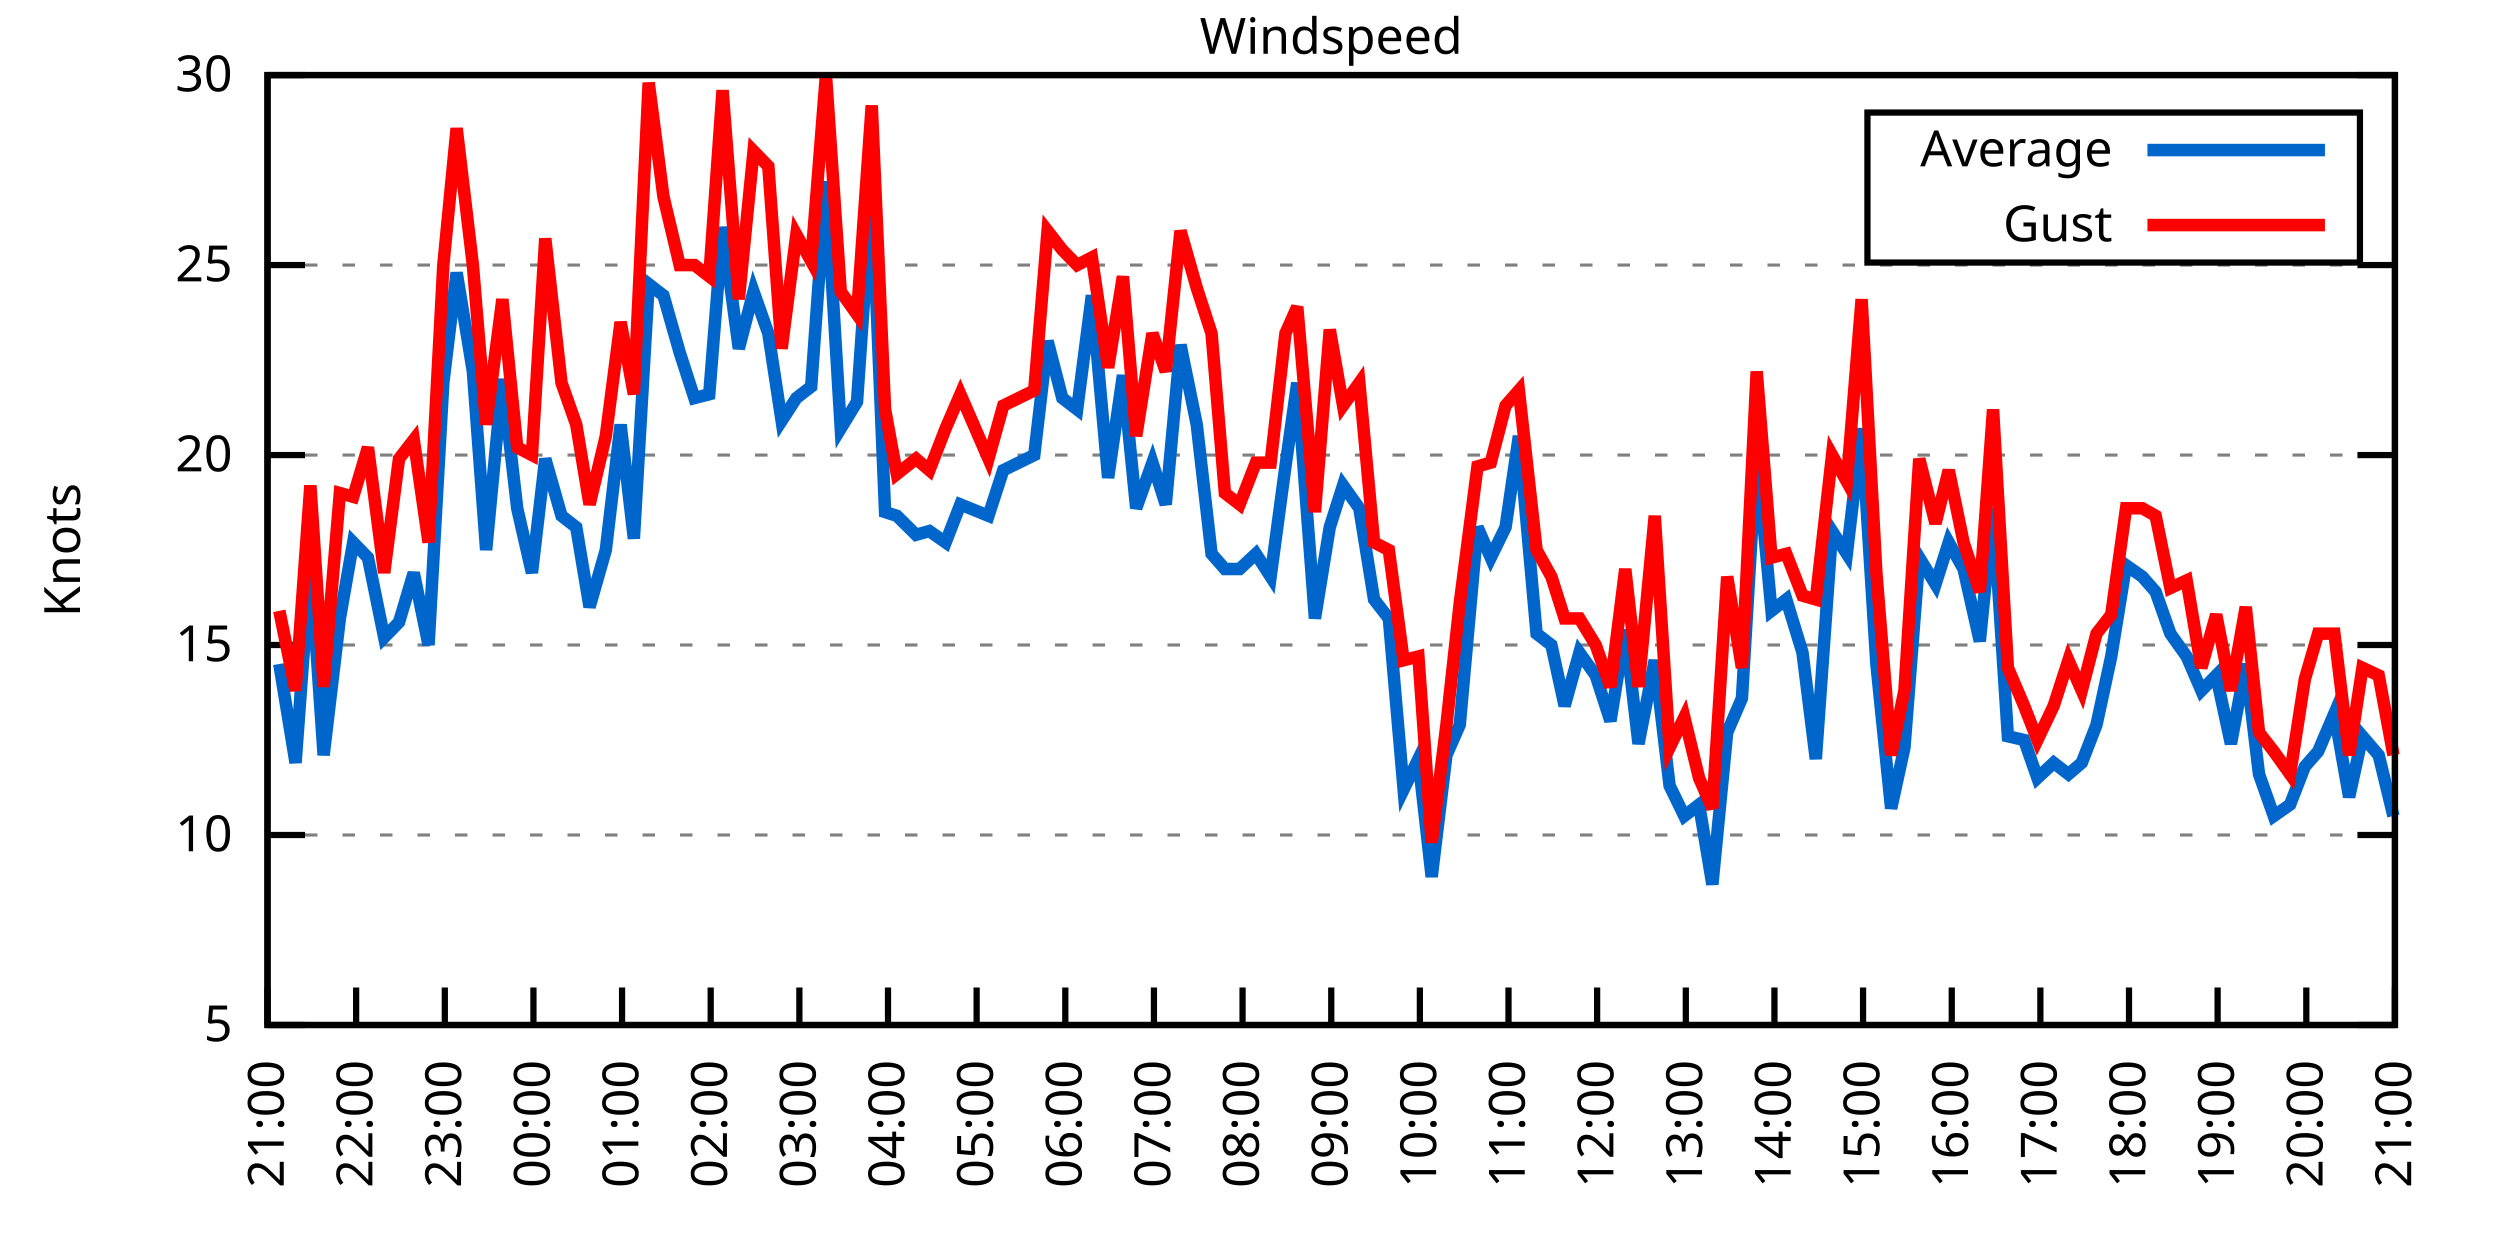
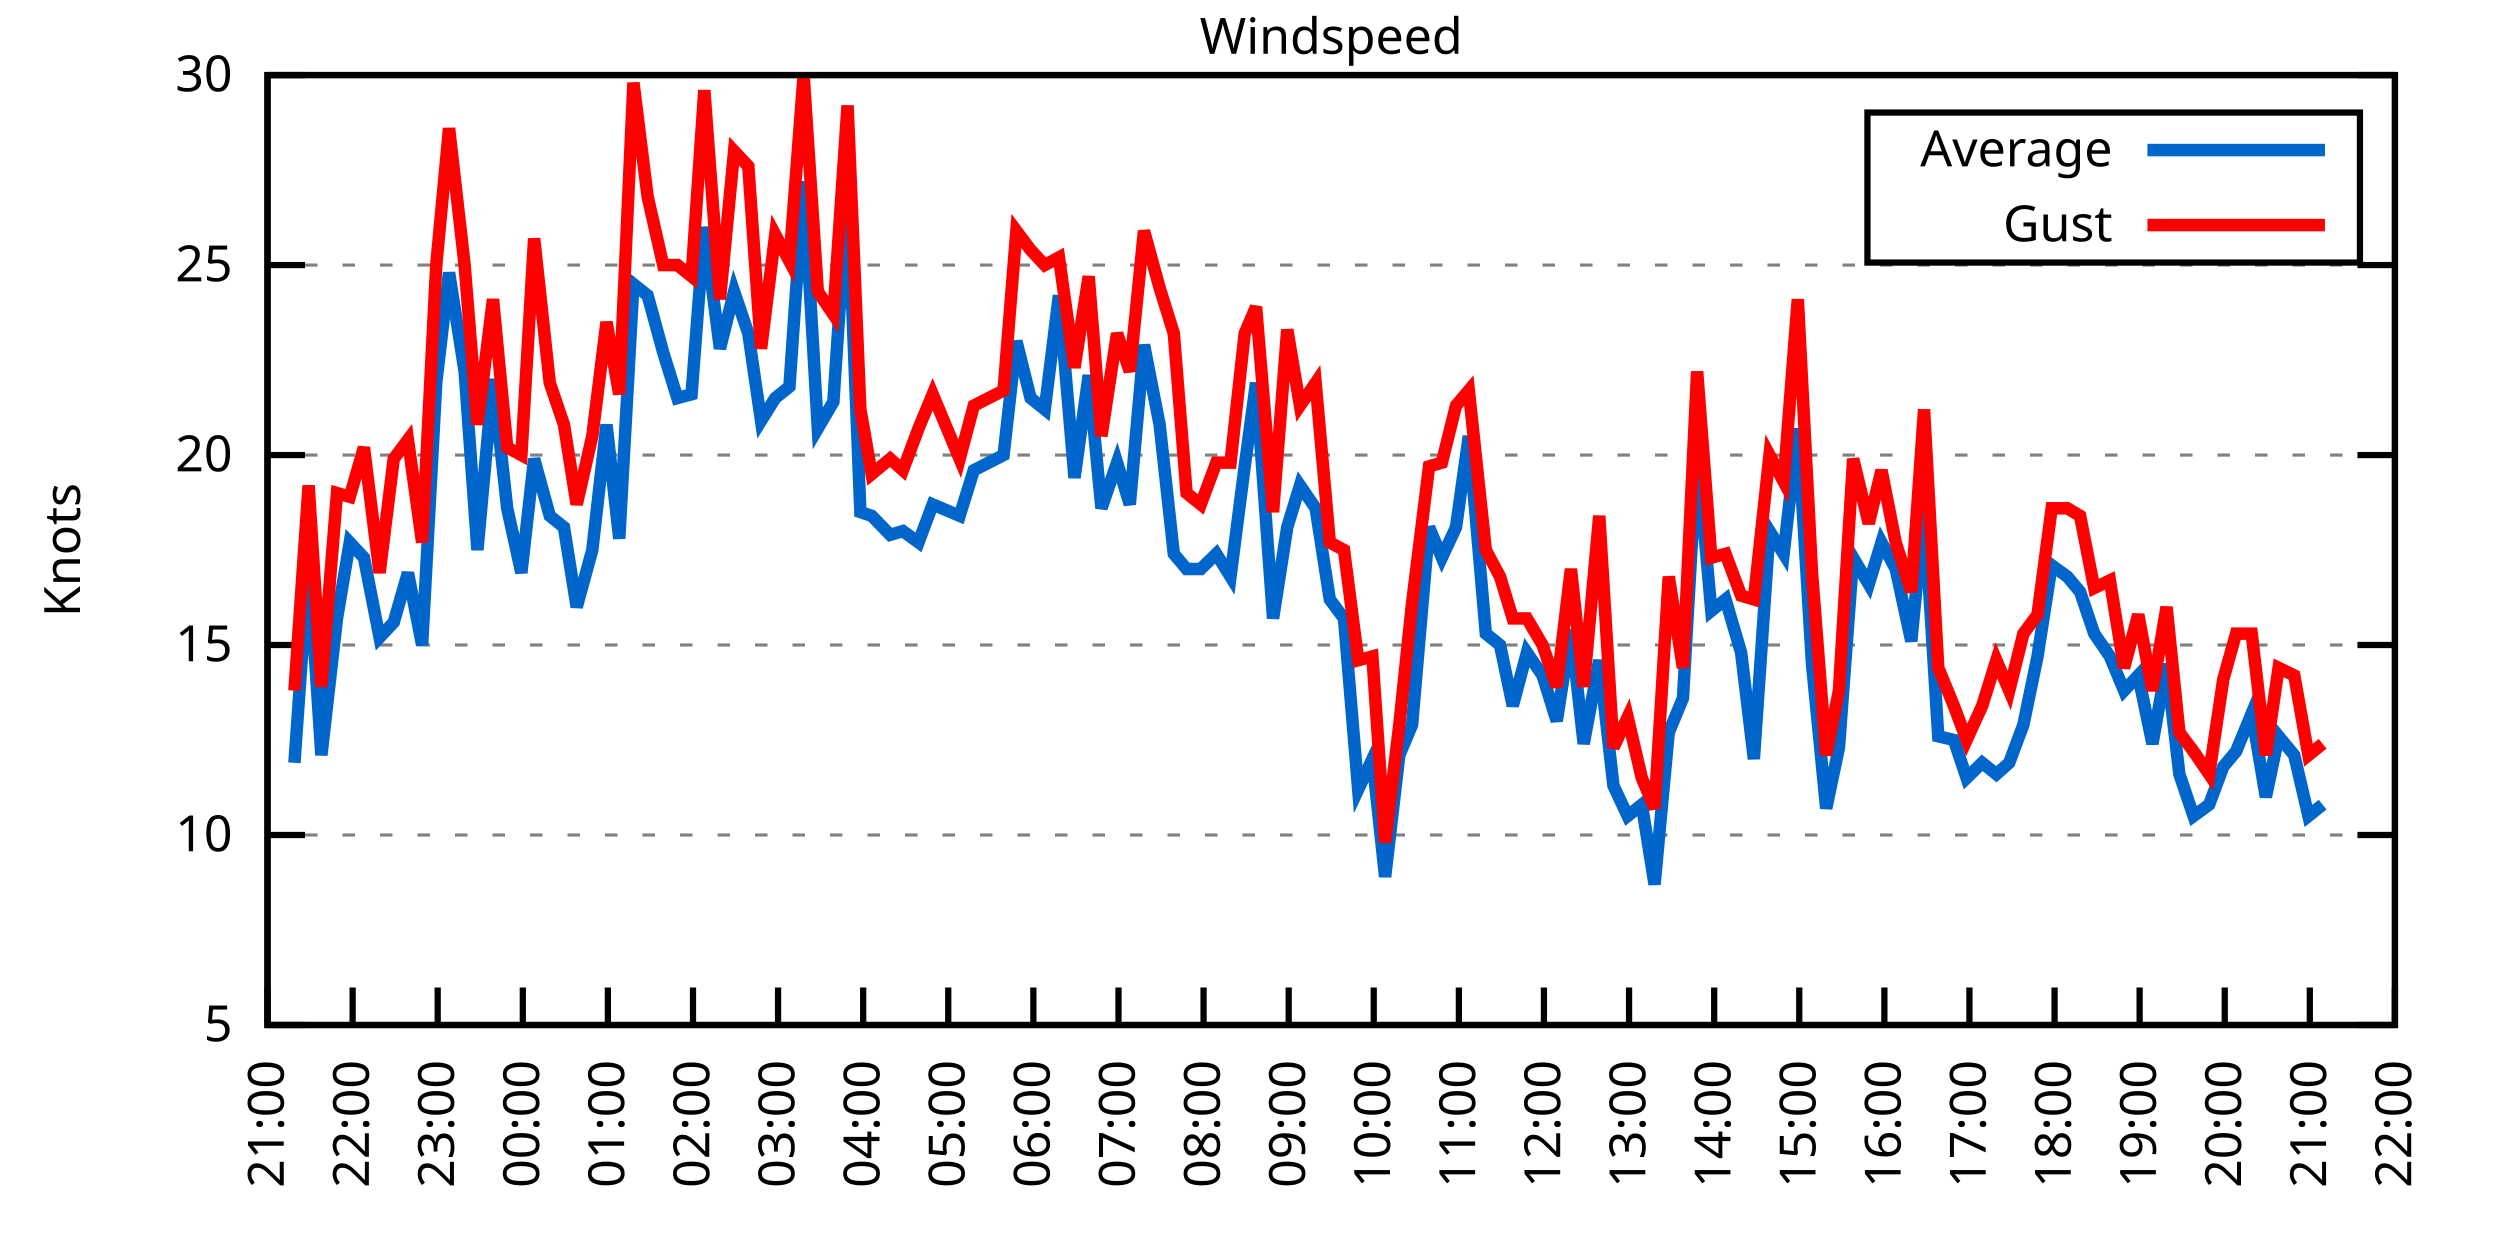
<svg xmlns="http://www.w3.org/2000/svg" xmlns:xlink="http://www.w3.org/1999/xlink" width="400" height="200" viewBox="0 0 400 200">
  <g id="gnuplot_canvas">
    <rect x="0" y="0" width="400" height="200" fill="none" />
    <defs>
      <circle id="gpDot" r="0.5" stroke-width="0.5" stroke="currentColor" />
      <path id="gpPt0" stroke-width="0.333" stroke="currentColor" d="M-1,0 h2 M0,-1 v2" />
      <path id="gpPt1" stroke-width="0.333" stroke="currentColor" d="M-1,-1 L1,1 M1,-1 L-1,1" />
      <path id="gpPt2" stroke-width="0.333" stroke="currentColor" d="M-1,0 L1,0 M0,-1 L0,1 M-1,-1 L1,1 M-1,1 L1,-1" />
      <rect id="gpPt3" stroke-width="0.333" stroke="currentColor" x="-1" y="-1" width="2" height="2" />
      <rect id="gpPt4" stroke-width="0.333" stroke="currentColor" fill="currentColor" x="-1" y="-1" width="2" height="2" />
      <circle id="gpPt5" stroke-width="0.333" stroke="currentColor" cx="0" cy="0" r="1" />
      <use xlink:href="#gpPt5" id="gpPt6" fill="currentColor" stroke="none" />
      <path id="gpPt7" stroke-width="0.333" stroke="currentColor" d="M0,-1.33 L-1.33,0.67 L1.33,0.67 z" />
      <use xlink:href="#gpPt7" id="gpPt8" fill="currentColor" stroke="none" />
      <use xlink:href="#gpPt7" id="gpPt9" stroke="currentColor" transform="rotate(180)" />
      <use xlink:href="#gpPt9" id="gpPt10" fill="currentColor" stroke="none" />
      <use xlink:href="#gpPt3" id="gpPt11" stroke="currentColor" transform="rotate(45)" />
      <use xlink:href="#gpPt11" id="gpPt12" fill="currentColor" stroke="none" />
      <path id="gpPt13" stroke-width="0.333" stroke="currentColor" d="M0,1.330 L1.265,0.411 L0.782,-1.067 L-0.782,-1.076 L-1.265,0.411 z" />
      <use xlink:href="#gpPt13" id="gpPt14" fill="currentColor" stroke="none" />
      <filter id="textbox" filterUnits="objectBoundingBox" x="0" y="0" height="1" width="1">
        <feFlood flood-color="white" flood-opacity="1" result="bgnd" />
        <feComposite in="SourceGraphic" in2="bgnd" operator="atop" />
      </filter>
      <filter id="greybox" filterUnits="objectBoundingBox" x="0" y="0" height="1" width="1">
        <feFlood flood-color="lightgrey" flood-opacity="1" result="grey" />
        <feComposite in="SourceGraphic" in2="grey" operator="atop" />
      </filter>
    </defs>
    <g fill="none" color="white" stroke="currentColor" stroke-width="1.00" stroke-linecap="butt" stroke-linejoin="miter">
</g>
    <g fill="none" color="black" stroke="currentColor" stroke-width="1.00" stroke-linecap="butt" stroke-linejoin="miter">
      <g stroke="none" shape-rendering="crispEdges">
        <polygon fill="rgb(255, 255, 255)" points="42.80,164.00 383.18,164.00 383.18,12.02 42.80,12.02 " />
      </g>
    </g>
    <g fill="none" color="black" stroke="currentColor" stroke-width="1.00" stroke-linecap="butt" stroke-linejoin="miter">
</g>
    <g fill="none" color="black" stroke="black" stroke-width="0.50" stroke-linecap="butt" stroke-linejoin="miter">
</g>
    <g fill="none" color="gray" stroke="currentColor" stroke-width="0.50" stroke-linecap="butt" stroke-linejoin="miter">
      <path stroke="gray" stroke-dasharray="2,4" class="gridline" d="M42.80,164.00 L383.19,164.00  " />
    </g>
    <g fill="none" color="gray" stroke="gray" stroke-width="1.00" stroke-linecap="butt" stroke-linejoin="miter">
</g>
    <g fill="none" color="black" stroke="currentColor" stroke-width="1.00" stroke-linecap="butt" stroke-linejoin="miter">
      <path stroke="black" d="M42.80,164.00 L48.80,164.00 M383.19,164.00 L377.19,164.00  " />
      <g transform="translate(37.20,166.60)" stroke="none" fill="black" font-family="Sans" font-size="8.00" text-anchor="end">
        <text>
          <tspan font-family="Sans"> 5</tspan>
        </text>
      </g>
    </g>
    <g fill="none" color="black" stroke="currentColor" stroke-width="1.00" stroke-linecap="butt" stroke-linejoin="miter">
</g>
    <g fill="none" color="black" stroke="black" stroke-width="0.50" stroke-linecap="butt" stroke-linejoin="miter">
</g>
    <g fill="none" color="gray" stroke="currentColor" stroke-width="0.50" stroke-linecap="butt" stroke-linejoin="miter">
      <path stroke="gray" stroke-dasharray="2,4" class="gridline" d="M42.80,133.60 L383.19,133.60  " />
    </g>
    <g fill="none" color="gray" stroke="gray" stroke-width="1.00" stroke-linecap="butt" stroke-linejoin="miter">
</g>
    <g fill="none" color="black" stroke="currentColor" stroke-width="1.00" stroke-linecap="butt" stroke-linejoin="miter">
      <path stroke="black" d="M42.80,133.60 L48.80,133.60 M383.19,133.60 L377.19,133.60  " />
      <g transform="translate(37.20,136.20)" stroke="none" fill="black" font-family="Sans" font-size="8.00" text-anchor="end">
        <text>
          <tspan font-family="Sans"> 10</tspan>
        </text>
      </g>
    </g>
    <g fill="none" color="black" stroke="currentColor" stroke-width="1.00" stroke-linecap="butt" stroke-linejoin="miter">
</g>
    <g fill="none" color="black" stroke="black" stroke-width="0.50" stroke-linecap="butt" stroke-linejoin="miter">
</g>
    <g fill="none" color="gray" stroke="currentColor" stroke-width="0.50" stroke-linecap="butt" stroke-linejoin="miter">
      <path stroke="gray" stroke-dasharray="2,4" class="gridline" d="M42.80,103.20 L383.19,103.20  " />
    </g>
    <g fill="none" color="gray" stroke="gray" stroke-width="1.00" stroke-linecap="butt" stroke-linejoin="miter">
</g>
    <g fill="none" color="black" stroke="currentColor" stroke-width="1.00" stroke-linecap="butt" stroke-linejoin="miter">
      <path stroke="black" d="M42.80,103.20 L48.80,103.20 M383.19,103.20 L377.19,103.20  " />
      <g transform="translate(37.20,105.80)" stroke="none" fill="black" font-family="Sans" font-size="8.00" text-anchor="end">
        <text>
          <tspan font-family="Sans"> 15</tspan>
        </text>
      </g>
    </g>
    <g fill="none" color="black" stroke="currentColor" stroke-width="1.00" stroke-linecap="butt" stroke-linejoin="miter">
</g>
    <g fill="none" color="black" stroke="black" stroke-width="0.50" stroke-linecap="butt" stroke-linejoin="miter">
</g>
    <g fill="none" color="gray" stroke="currentColor" stroke-width="0.50" stroke-linecap="butt" stroke-linejoin="miter">
      <path stroke="gray" stroke-dasharray="2,4" class="gridline" d="M42.80,72.81 L383.19,72.81  " />
    </g>
    <g fill="none" color="gray" stroke="gray" stroke-width="1.00" stroke-linecap="butt" stroke-linejoin="miter">
</g>
    <g fill="none" color="black" stroke="currentColor" stroke-width="1.00" stroke-linecap="butt" stroke-linejoin="miter">
      <path stroke="black" d="M42.80,72.81 L48.80,72.81 M383.19,72.81 L377.19,72.81  " />
      <g transform="translate(37.20,75.41)" stroke="none" fill="black" font-family="Sans" font-size="8.00" text-anchor="end">
        <text>
          <tspan font-family="Sans"> 20</tspan>
        </text>
      </g>
    </g>
    <g fill="none" color="black" stroke="currentColor" stroke-width="1.00" stroke-linecap="butt" stroke-linejoin="miter">
</g>
    <g fill="none" color="black" stroke="black" stroke-width="0.50" stroke-linecap="butt" stroke-linejoin="miter">
</g>
    <g fill="none" color="gray" stroke="currentColor" stroke-width="0.50" stroke-linecap="butt" stroke-linejoin="miter">
      <path stroke="gray" stroke-dasharray="2,4" class="gridline" d="M42.80,42.41 L383.19,42.41  " />
    </g>
    <g fill="none" color="gray" stroke="gray" stroke-width="1.00" stroke-linecap="butt" stroke-linejoin="miter">
</g>
    <g fill="none" color="black" stroke="currentColor" stroke-width="1.00" stroke-linecap="butt" stroke-linejoin="miter">
      <path stroke="black" d="M42.80,42.41 L48.80,42.41 M383.19,42.41 L377.19,42.41  " />
      <g transform="translate(37.20,45.01)" stroke="none" fill="black" font-family="Sans" font-size="8.00" text-anchor="end">
        <text>
          <tspan font-family="Sans"> 25</tspan>
        </text>
      </g>
    </g>
    <g fill="none" color="black" stroke="currentColor" stroke-width="1.00" stroke-linecap="butt" stroke-linejoin="miter">
</g>
    <g fill="none" color="black" stroke="black" stroke-width="0.50" stroke-linecap="butt" stroke-linejoin="miter">
</g>
    <g fill="none" color="gray" stroke="currentColor" stroke-width="0.50" stroke-linecap="butt" stroke-linejoin="miter">
      <path stroke="gray" stroke-dasharray="2,4" class="gridline" d="M42.80,12.01 L383.19,12.01  " />
    </g>
    <g fill="none" color="gray" stroke="gray" stroke-width="1.00" stroke-linecap="butt" stroke-linejoin="miter">
</g>
    <g fill="none" color="black" stroke="currentColor" stroke-width="1.00" stroke-linecap="butt" stroke-linejoin="miter">
      <path stroke="black" d="M42.80,12.01 L48.80,12.01 M383.19,12.01 L377.19,12.01  " />
      <g transform="translate(37.20,14.61)" stroke="none" fill="black" font-family="Sans" font-size="8.00" text-anchor="end">
        <text>
          <tspan font-family="Sans"> 30</tspan>
        </text>
      </g>
    </g>
    <g fill="none" color="black" stroke="currentColor" stroke-width="1.00" stroke-linecap="butt" stroke-linejoin="miter">
      <path stroke="black" d="M42.80,164.00 L42.80,158.00  " />
      <g transform="translate(45.40,169.60) rotate(270.00)" stroke="none" fill="black" font-family="Sans" font-size="8.00" text-anchor="end">
        <text>
          <tspan font-family="Sans">21:00</tspan>
        </text>
      </g>
    </g>
    <g fill="none" color="black" stroke="currentColor" stroke-width="1.00" stroke-linecap="butt" stroke-linejoin="miter">
-       <path stroke="black" d="M56.98,164.00 L56.98,158.00  " />
-       <g transform="translate(59.58,169.60) rotate(270.00)" stroke="none" fill="black" font-family="Sans" font-size="8.00" text-anchor="end">
+       <path stroke="black" d="M56.42,164.00 L56.42,158.00  " />
+       <g transform="translate(59.02,169.60) rotate(270.00)" stroke="none" fill="black" font-family="Sans" font-size="8.00" text-anchor="end">
        <text>
          <tspan font-family="Sans">22:00</tspan>
        </text>
      </g>
    </g>
    <g fill="none" color="black" stroke="currentColor" stroke-width="1.00" stroke-linecap="butt" stroke-linejoin="miter">
-       <path stroke="black" d="M71.17,164.00 L71.17,158.00  " />
-       <g transform="translate(73.77,169.60) rotate(270.00)" stroke="none" fill="black" font-family="Sans" font-size="8.00" text-anchor="end">
+       <path stroke="black" d="M70.03,164.00 L70.03,158.00  " />
+       <g transform="translate(72.63,169.60) rotate(270.00)" stroke="none" fill="black" font-family="Sans" font-size="8.00" text-anchor="end">
        <text>
          <tspan font-family="Sans">23:00</tspan>
        </text>
      </g>
    </g>
    <g fill="none" color="black" stroke="currentColor" stroke-width="1.00" stroke-linecap="butt" stroke-linejoin="miter">
-       <path stroke="black" d="M85.35,164.00 L85.35,158.00  " />
-       <g transform="translate(87.95,169.60) rotate(270.00)" stroke="none" fill="black" font-family="Sans" font-size="8.00" text-anchor="end">
+       <path stroke="black" d="M83.65,164.00 L83.65,158.00  " />
+       <g transform="translate(86.25,169.60) rotate(270.00)" stroke="none" fill="black" font-family="Sans" font-size="8.00" text-anchor="end">
        <text>
          <tspan font-family="Sans">00:00</tspan>
        </text>
      </g>
    </g>
    <g fill="none" color="black" stroke="currentColor" stroke-width="1.00" stroke-linecap="butt" stroke-linejoin="miter">
-       <path stroke="black" d="M99.53,164.00 L99.53,158.00  " />
-       <g transform="translate(102.13,169.60) rotate(270.00)" stroke="none" fill="black" font-family="Sans" font-size="8.00" text-anchor="end">
+       <path stroke="black" d="M97.26,164.00 L97.26,158.00  " />
+       <g transform="translate(99.86,169.60) rotate(270.00)" stroke="none" fill="black" font-family="Sans" font-size="8.00" text-anchor="end">
        <text>
          <tspan font-family="Sans">01:00</tspan>
        </text>
      </g>
    </g>
    <g fill="none" color="black" stroke="currentColor" stroke-width="1.00" stroke-linecap="butt" stroke-linejoin="miter">
-       <path stroke="black" d="M113.71,164.00 L113.71,158.00  " />
-       <g transform="translate(116.31,169.60) rotate(270.00)" stroke="none" fill="black" font-family="Sans" font-size="8.00" text-anchor="end">
+       <path stroke="black" d="M110.88,164.00 L110.88,158.00  " />
+       <g transform="translate(113.48,169.60) rotate(270.00)" stroke="none" fill="black" font-family="Sans" font-size="8.00" text-anchor="end">
        <text>
          <tspan font-family="Sans">02:00</tspan>
        </text>
      </g>
    </g>
    <g fill="none" color="black" stroke="currentColor" stroke-width="1.00" stroke-linecap="butt" stroke-linejoin="miter">
-       <path stroke="black" d="M127.90,164.00 L127.90,158.00  " />
-       <g transform="translate(130.50,169.60) rotate(270.00)" stroke="none" fill="black" font-family="Sans" font-size="8.00" text-anchor="end">
+       <path stroke="black" d="M124.49,164.00 L124.49,158.00  " />
+       <g transform="translate(127.09,169.60) rotate(270.00)" stroke="none" fill="black" font-family="Sans" font-size="8.00" text-anchor="end">
        <text>
          <tspan font-family="Sans">03:00</tspan>
        </text>
      </g>
    </g>
    <g fill="none" color="black" stroke="currentColor" stroke-width="1.00" stroke-linecap="butt" stroke-linejoin="miter">
-       <path stroke="black" d="M142.08,164.00 L142.08,158.00  " />
-       <g transform="translate(144.68,169.60) rotate(270.00)" stroke="none" fill="black" font-family="Sans" font-size="8.00" text-anchor="end">
+       <path stroke="black" d="M138.11,164.00 L138.11,158.00  " />
+       <g transform="translate(140.71,169.60) rotate(270.00)" stroke="none" fill="black" font-family="Sans" font-size="8.00" text-anchor="end">
        <text>
          <tspan font-family="Sans">04:00</tspan>
        </text>
      </g>
    </g>
    <g fill="none" color="black" stroke="currentColor" stroke-width="1.00" stroke-linecap="butt" stroke-linejoin="miter">
-       <path stroke="black" d="M156.26,164.00 L156.26,158.00  " />
-       <g transform="translate(158.86,169.60) rotate(270.00)" stroke="none" fill="black" font-family="Sans" font-size="8.00" text-anchor="end">
+       <path stroke="black" d="M151.72,164.00 L151.72,158.00  " />
+       <g transform="translate(154.32,169.60) rotate(270.00)" stroke="none" fill="black" font-family="Sans" font-size="8.00" text-anchor="end">
        <text>
          <tspan font-family="Sans">05:00</tspan>
        </text>
      </g>
    </g>
    <g fill="none" color="black" stroke="currentColor" stroke-width="1.00" stroke-linecap="butt" stroke-linejoin="miter">
-       <path stroke="black" d="M170.45,164.00 L170.45,158.00  " />
-       <g transform="translate(173.05,169.60) rotate(270.00)" stroke="none" fill="black" font-family="Sans" font-size="8.00" text-anchor="end">
+       <path stroke="black" d="M165.34,164.00 L165.34,158.00  " />
+       <g transform="translate(167.94,169.60) rotate(270.00)" stroke="none" fill="black" font-family="Sans" font-size="8.00" text-anchor="end">
        <text>
          <tspan font-family="Sans">06:00</tspan>
        </text>
      </g>
    </g>
    <g fill="none" color="black" stroke="currentColor" stroke-width="1.00" stroke-linecap="butt" stroke-linejoin="miter">
-       <path stroke="black" d="M184.63,164.00 L184.63,158.00  " />
-       <g transform="translate(187.23,169.60) rotate(270.00)" stroke="none" fill="black" font-family="Sans" font-size="8.00" text-anchor="end">
+       <path stroke="black" d="M178.96,164.00 L178.96,158.00  " />
+       <g transform="translate(181.56,169.60) rotate(270.00)" stroke="none" fill="black" font-family="Sans" font-size="8.00" text-anchor="end">
        <text>
          <tspan font-family="Sans">07:00</tspan>
        </text>
      </g>
    </g>
    <g fill="none" color="black" stroke="currentColor" stroke-width="1.00" stroke-linecap="butt" stroke-linejoin="miter">
-       <path stroke="black" d="M198.81,164.00 L198.81,158.00  " />
-       <g transform="translate(201.41,169.60) rotate(270.00)" stroke="none" fill="black" font-family="Sans" font-size="8.00" text-anchor="end">
+       <path stroke="black" d="M192.57,164.00 L192.57,158.00  " />
+       <g transform="translate(195.17,169.60) rotate(270.00)" stroke="none" fill="black" font-family="Sans" font-size="8.00" text-anchor="end">
        <text>
          <tspan font-family="Sans">08:00</tspan>
        </text>
      </g>
    </g>
    <g fill="none" color="black" stroke="currentColor" stroke-width="1.00" stroke-linecap="butt" stroke-linejoin="miter">
-       <path stroke="black" d="M213.00,164.00 L213.00,158.00  " />
-       <g transform="translate(215.60,169.60) rotate(270.00)" stroke="none" fill="black" font-family="Sans" font-size="8.00" text-anchor="end">
+       <path stroke="black" d="M206.19,164.00 L206.19,158.00  " />
+       <g transform="translate(208.79,169.60) rotate(270.00)" stroke="none" fill="black" font-family="Sans" font-size="8.00" text-anchor="end">
        <text>
          <tspan font-family="Sans">09:00</tspan>
        </text>
      </g>
    </g>
    <g fill="none" color="black" stroke="currentColor" stroke-width="1.00" stroke-linecap="butt" stroke-linejoin="miter">
-       <path stroke="black" d="M227.18,164.00 L227.18,158.00  " />
-       <g transform="translate(229.78,169.60) rotate(270.00)" stroke="none" fill="black" font-family="Sans" font-size="8.00" text-anchor="end">
+       <path stroke="black" d="M219.80,164.00 L219.80,158.00  " />
+       <g transform="translate(222.40,169.60) rotate(270.00)" stroke="none" fill="black" font-family="Sans" font-size="8.00" text-anchor="end">
        <text>
          <tspan font-family="Sans">10:00</tspan>
        </text>
      </g>
    </g>
    <g fill="none" color="black" stroke="currentColor" stroke-width="1.00" stroke-linecap="butt" stroke-linejoin="miter">
-       <path stroke="black" d="M241.36,164.00 L241.36,158.00  " />
-       <g transform="translate(243.96,169.60) rotate(270.00)" stroke="none" fill="black" font-family="Sans" font-size="8.00" text-anchor="end">
+       <path stroke="black" d="M233.42,164.00 L233.42,158.00  " />
+       <g transform="translate(236.02,169.60) rotate(270.00)" stroke="none" fill="black" font-family="Sans" font-size="8.00" text-anchor="end">
        <text>
          <tspan font-family="Sans">11:00</tspan>
        </text>
      </g>
    </g>
    <g fill="none" color="black" stroke="currentColor" stroke-width="1.00" stroke-linecap="butt" stroke-linejoin="miter">
-       <path stroke="black" d="M255.54,164.00 L255.54,158.00  " />
-       <g transform="translate(258.14,169.60) rotate(270.00)" stroke="none" fill="black" font-family="Sans" font-size="8.00" text-anchor="end">
+       <path stroke="black" d="M247.03,164.00 L247.03,158.00  " />
+       <g transform="translate(249.63,169.60) rotate(270.00)" stroke="none" fill="black" font-family="Sans" font-size="8.00" text-anchor="end">
        <text>
          <tspan font-family="Sans">12:00</tspan>
        </text>
      </g>
    </g>
    <g fill="none" color="black" stroke="currentColor" stroke-width="1.00" stroke-linecap="butt" stroke-linejoin="miter">
-       <path stroke="black" d="M269.73,164.00 L269.73,158.00  " />
-       <g transform="translate(272.33,169.60) rotate(270.00)" stroke="none" fill="black" font-family="Sans" font-size="8.00" text-anchor="end">
+       <path stroke="black" d="M260.65,164.00 L260.65,158.00  " />
+       <g transform="translate(263.25,169.60) rotate(270.00)" stroke="none" fill="black" font-family="Sans" font-size="8.00" text-anchor="end">
        <text>
          <tspan font-family="Sans">13:00</tspan>
        </text>
      </g>
    </g>
    <g fill="none" color="black" stroke="currentColor" stroke-width="1.00" stroke-linecap="butt" stroke-linejoin="miter">
-       <path stroke="black" d="M283.91,164.00 L283.91,158.00  " />
-       <g transform="translate(286.51,169.60) rotate(270.00)" stroke="none" fill="black" font-family="Sans" font-size="8.00" text-anchor="end">
+       <path stroke="black" d="M274.27,164.00 L274.27,158.00  " />
+       <g transform="translate(276.87,169.60) rotate(270.00)" stroke="none" fill="black" font-family="Sans" font-size="8.00" text-anchor="end">
        <text>
          <tspan font-family="Sans">14:00</tspan>
        </text>
      </g>
    </g>
    <g fill="none" color="black" stroke="currentColor" stroke-width="1.00" stroke-linecap="butt" stroke-linejoin="miter">
-       <path stroke="black" d="M298.09,164.00 L298.09,158.00  " />
-       <g transform="translate(300.69,169.60) rotate(270.00)" stroke="none" fill="black" font-family="Sans" font-size="8.00" text-anchor="end">
+       <path stroke="black" d="M287.88,164.00 L287.88,158.00  " />
+       <g transform="translate(290.48,169.60) rotate(270.00)" stroke="none" fill="black" font-family="Sans" font-size="8.00" text-anchor="end">
        <text>
          <tspan font-family="Sans">15:00</tspan>
        </text>
      </g>
    </g>
    <g fill="none" color="black" stroke="currentColor" stroke-width="1.00" stroke-linecap="butt" stroke-linejoin="miter">
-       <path stroke="black" d="M312.28,164.00 L312.28,158.00  " />
-       <g transform="translate(314.88,169.60) rotate(270.00)" stroke="none" fill="black" font-family="Sans" font-size="8.00" text-anchor="end">
+       <path stroke="black" d="M301.50,164.00 L301.50,158.00  " />
+       <g transform="translate(304.10,169.60) rotate(270.00)" stroke="none" fill="black" font-family="Sans" font-size="8.00" text-anchor="end">
        <text>
          <tspan font-family="Sans">16:00</tspan>
        </text>
      </g>
    </g>
    <g fill="none" color="black" stroke="currentColor" stroke-width="1.00" stroke-linecap="butt" stroke-linejoin="miter">
-       <path stroke="black" d="M326.46,164.00 L326.46,158.00  " />
-       <g transform="translate(329.06,169.60) rotate(270.00)" stroke="none" fill="black" font-family="Sans" font-size="8.00" text-anchor="end">
+       <path stroke="black" d="M315.11,164.00 L315.11,158.00  " />
+       <g transform="translate(317.71,169.60) rotate(270.00)" stroke="none" fill="black" font-family="Sans" font-size="8.00" text-anchor="end">
        <text>
          <tspan font-family="Sans">17:00</tspan>
        </text>
      </g>
    </g>
    <g fill="none" color="black" stroke="currentColor" stroke-width="1.00" stroke-linecap="butt" stroke-linejoin="miter">
-       <path stroke="black" d="M340.64,164.00 L340.64,158.00  " />
-       <g transform="translate(343.24,169.60) rotate(270.00)" stroke="none" fill="black" font-family="Sans" font-size="8.00" text-anchor="end">
+       <path stroke="black" d="M328.73,164.00 L328.73,158.00  " />
+       <g transform="translate(331.33,169.60) rotate(270.00)" stroke="none" fill="black" font-family="Sans" font-size="8.00" text-anchor="end">
        <text>
          <tspan font-family="Sans">18:00</tspan>
        </text>
      </g>
    </g>
    <g fill="none" color="black" stroke="currentColor" stroke-width="1.00" stroke-linecap="butt" stroke-linejoin="miter">
-       <path stroke="black" d="M354.82,164.00 L354.82,158.00  " />
-       <g transform="translate(357.42,169.60) rotate(270.00)" stroke="none" fill="black" font-family="Sans" font-size="8.00" text-anchor="end">
+       <path stroke="black" d="M342.34,164.00 L342.34,158.00  " />
+       <g transform="translate(344.94,169.60) rotate(270.00)" stroke="none" fill="black" font-family="Sans" font-size="8.00" text-anchor="end">
        <text>
          <tspan font-family="Sans">19:00</tspan>
        </text>
      </g>
    </g>
    <g fill="none" color="black" stroke="currentColor" stroke-width="1.00" stroke-linecap="butt" stroke-linejoin="miter">
-       <path stroke="black" d="M369.01,164.00 L369.01,158.00  " />
-       <g transform="translate(371.61,169.60) rotate(270.00)" stroke="none" fill="black" font-family="Sans" font-size="8.00" text-anchor="end">
+       <path stroke="black" d="M355.96,164.00 L355.96,158.00  " />
+       <g transform="translate(358.56,169.60) rotate(270.00)" stroke="none" fill="black" font-family="Sans" font-size="8.00" text-anchor="end">
        <text>
          <tspan font-family="Sans">20:00</tspan>
+         </text>
+       </g>
+     </g>
+     <g fill="none" color="black" stroke="currentColor" stroke-width="1.00" stroke-linecap="butt" stroke-linejoin="miter">
+       <path stroke="black" d="M369.57,164.00 L369.57,158.00  " />
+       <g transform="translate(372.17,169.60) rotate(270.00)" stroke="none" fill="black" font-family="Sans" font-size="8.00" text-anchor="end">
+         <text>
+           <tspan font-family="Sans">21:00</tspan>
        </text>
      </g>
    </g>
    <g fill="none" color="black" stroke="currentColor" stroke-width="1.00" stroke-linecap="butt" stroke-linejoin="miter">
      <path stroke="black" d="M383.19,164.00 L383.19,158.00  " />
      <g transform="translate(385.79,169.60) rotate(270.00)" stroke="none" fill="black" font-family="Sans" font-size="8.00" text-anchor="end">
        <text>
-           <tspan font-family="Sans">21:00</tspan>
+           <tspan font-family="Sans">22:00</tspan>
        </text>
      </g>
    </g>
    <g fill="none" color="black" stroke="currentColor" stroke-width="1.00" stroke-linecap="butt" stroke-linejoin="miter">
</g>
    <g fill="none" color="black" stroke="currentColor" stroke-width="1.00" stroke-linecap="butt" stroke-linejoin="miter">
      <path stroke="black" d="M42.80,12.01 L42.80,164.00 L383.19,164.00 L383.19,12.01 L42.80,12.01 Z  " />
    </g>
    <g fill="none" color="black" stroke="currentColor" stroke-width="1.00" stroke-linecap="butt" stroke-linejoin="miter">
</g>
    <g fill="none" color="black" stroke="currentColor" stroke-width="1.00" stroke-linecap="butt" stroke-linejoin="miter">
      <path stroke="black" d="M298.79,42.01 L298.79,18.01 L377.59,18.01 L377.59,42.01 L298.79,42.01 Z  " />
    </g>
    <g id="Windspeed_plot_1">
      <g fill="none" color="white" stroke="black" stroke-width="2.00" stroke-linecap="butt" stroke-linejoin="miter">
</g>
      <g fill="none" color="black" stroke="currentColor" stroke-width="2.00" stroke-linecap="butt" stroke-linejoin="miter">
        <g transform="translate(337.99,26.61)" stroke="none" fill="black" font-family="Sans" font-size="8.00" text-anchor="end">
          <text>
            <tspan font-family="Sans">Average</tspan>
          </text>
        </g>
      </g>
      <g fill="none" color="black" stroke="currentColor" stroke-width="2.00" stroke-linecap="butt" stroke-linejoin="miter">
-         <path stroke="rgb(  0, 102, 204)" d="M343.59,24.01 L371.99,24.01 M44.69,106.24 L47.29,122.05 L49.66,89.83 L51.78,120.83 L54.38,98.95 L56.51,86.79   L58.87,89.22 L61.47,101.99 L63.84,99.56 L66.20,91.65 L68.57,103.20 L70.93,61.25 L73.06,43.62 L75.66,59.43   L77.78,88.00 L80.38,60.65 L82.75,81.32 L85.11,91.65 L87.24,73.41 L89.84,82.53 L92.20,84.36 L94.33,97.12   L96.93,88.00 L99.30,67.94 L101.42,86.18 L103.79,45.45 L106.15,47.27 L108.75,56.39 L111.11,63.69 L113.48,63.08   L115.61,36.33 L118.21,55.78 L120.57,46.66 L122.93,53.35 L125.06,67.33 L127.42,63.69 L129.79,61.86 L132.15,29.03   L134.52,68.55 L137.12,64.29 L139.48,30.25 L141.61,81.93 L143.50,82.53 L146.57,85.57 L148.70,84.97 L151.30,86.79   L153.66,80.71 L158.15,82.53 L160.52,75.24 L165.48,72.81 L167.61,54.57 L169.97,63.69 L172.34,65.51 L174.70,47.27   L177.30,76.45 L179.67,60.04 L181.79,81.32 L184.39,74.02 L186.52,80.71 L188.88,55.18 L191.48,67.94 L193.85,88.61   L195.98,91.04 L198.34,91.04 L200.94,88.61 L203.30,92.26 L205.67,74.63 L207.56,61.25 L210.39,98.95 L212.76,84.36   L214.89,77.67 L217.49,81.32 L219.85,95.91 L222.21,98.95 L224.58,126.31 L226.94,121.44 L229.07,140.29 L231.43,120.83   L233.56,115.97 L236.40,84.36 L238.52,89.22 L240.89,84.36 L243.02,69.77 L245.85,101.38 L248.22,103.20 L250.34,112.93   L252.71,104.42 L255.31,108.07 L257.67,115.36 L260.04,100.77 L262.16,119.01 L264.76,105.64 L267.13,125.70 L269.49,130.56   L271.85,128.74 L273.98,141.51 L276.35,117.19 L278.71,111.72 L281.07,72.20 L283.44,97.73 L285.80,95.91 L288.40,104.42   L290.53,121.44 L293.13,84.97 L295.49,88.61 L297.86,68.55 L300.22,106.24 L302.58,129.35 L304.71,119.62 L307.08,89.22   L309.68,93.48 L311.80,86.79 L314.17,91.04 L316.77,102.60 L318.89,81.32 L321.26,117.80 L323.86,118.40 L325.99,124.48   L328.59,122.05 L330.95,123.87 L333.08,122.05 L335.44,115.97 L337.80,105.03 L340.17,90.44 L342.77,92.26 L344.90,94.69   L347.26,101.38 L349.86,105.03 L352.22,110.50 L354.59,108.07 L356.95,119.01 L359.32,106.24 L361.44,123.87 L363.81,130.56   L366.41,128.74 L368.77,122.66 L370.90,120.23 L373.50,114.15 L375.86,127.52 L377.99,117.80 L380.59,120.83 L382.95,130.56    " />
+         <path stroke="rgb(  0, 102, 204)" d="M343.59,24.01 L371.99,24.01 M47.11,122.05 L49.38,89.83 L51.42,120.83 L53.92,98.95 L55.96,86.79 L58.23,89.22   L60.73,101.99 L63.00,99.56 L65.27,91.65 L67.54,103.20 L69.80,61.25 L71.85,43.62 L74.34,59.43 L76.39,88.00   L78.88,60.65 L81.15,81.32 L83.42,91.65 L85.46,73.41 L87.96,82.53 L90.23,84.36 L92.27,97.12 L94.77,88.00   L97.04,67.94 L99.08,86.18 L101.35,45.45 L103.62,47.27 L106.11,56.39 L108.38,63.69 L110.65,63.08 L112.69,36.33   L115.19,55.78 L117.46,46.66 L119.73,53.35 L121.77,67.33 L124.04,63.69 L126.31,61.86 L128.58,29.03 L130.85,68.55   L133.34,64.29 L135.61,30.25 L137.66,81.93 L139.47,82.53 L142.42,85.57 L144.46,84.97 L146.96,86.79 L149.23,80.71   L153.54,82.53 L155.81,75.24 L160.57,72.81 L162.62,54.57 L164.89,63.69 L167.16,65.51 L169.43,47.27 L171.92,76.45   L174.19,60.04 L176.23,81.32 L178.73,74.02 L180.77,80.71 L183.04,55.18 L185.54,67.94 L187.81,88.61 L189.85,91.04   L192.12,91.04 L194.61,88.61 L196.88,92.26 L199.15,74.63 L200.97,61.25 L203.69,98.95 L205.96,84.36 L208.00,77.67   L210.50,81.32 L212.77,95.91 L215.04,98.95 L217.31,126.31 L219.58,121.44 L221.62,140.29 L223.89,120.83 L225.93,115.97   L228.65,84.36 L230.70,89.22 L232.96,84.36 L235.01,69.77 L237.73,101.38 L240.00,103.20 L242.04,112.93 L244.31,104.42   L246.81,108.07 L249.08,115.36 L251.35,100.77 L253.39,119.01 L255.88,105.64 L258.15,125.70 L260.42,130.56 L262.69,128.74   L264.73,141.51 L267.00,117.19 L269.27,111.72 L271.54,72.20 L273.81,97.73 L276.08,95.91 L278.58,104.42 L280.62,121.44   L283.12,84.97 L285.38,88.61 L287.65,68.55 L289.92,106.24 L292.19,129.35 L294.23,119.62 L296.50,89.22 L299.00,93.48   L301.04,86.79 L303.31,91.04 L305.81,102.60 L307.85,81.32 L310.12,117.80 L312.62,118.40 L314.66,124.48 L317.15,122.05   L319.42,123.87 L321.47,122.05 L323.74,115.97 L326.00,105.03 L328.27,90.44 L330.77,92.26 L332.81,94.69 L335.08,101.38   L337.58,105.03 L339.85,110.50 L342.12,108.07 L344.39,119.01 L346.65,106.24 L348.70,123.87 L350.97,130.56 L353.46,128.74   L355.73,122.66 L357.77,120.23 L360.27,114.15 L362.54,127.52 L364.58,117.80 L367.08,120.83 L369.35,130.56 L371.62,128.74    " />
      </g>
    </g>
    <g id="Windspeed_plot_2">
      <g fill="none" color="black" stroke="currentColor" stroke-width="2.00" stroke-linecap="butt" stroke-linejoin="miter">
        <g transform="translate(337.99,38.61)" stroke="none" fill="black" font-family="Sans" font-size="8.00" text-anchor="end">
          <text>
            <tspan font-family="Sans">Gust</tspan>
          </text>
        </g>
      </g>
      <g fill="none" color="black" stroke="currentColor" stroke-width="2.00" stroke-linecap="butt" stroke-linejoin="miter">
-         <path stroke="rgb(255,   0,   0)" d="M343.59,36.01 L371.99,36.01 M44.69,97.73 L47.29,110.50 L49.66,77.67 L51.78,109.89 L54.38,78.89 L56.51,79.49   L58.87,71.59 L61.47,91.65 L63.84,73.41 L66.20,70.37 L68.57,86.79 L70.93,42.41 L73.06,20.52 L75.66,42.41   L77.78,67.94 L80.38,47.88 L82.75,71.59 L85.11,72.81 L87.24,38.15 L89.84,61.25 L92.20,67.94 L94.33,80.71   L96.93,69.77 L99.30,51.53 L101.42,63.08 L103.79,13.23 L106.15,31.46 L108.75,42.41 L111.11,42.41 L113.48,44.23   L115.61,14.44 L118.21,47.88 L120.57,24.17 L122.93,26.60 L125.06,55.78 L127.42,37.54 L129.79,41.80 L132.15,12.01   L134.52,46.66 L137.12,50.31 L139.48,16.87 L141.61,65.51 L143.50,75.85 L146.57,73.41 L148.70,75.24 L151.30,68.55   L153.66,63.08 L158.15,73.41 L160.52,64.90 L165.48,62.47 L167.61,36.94 L169.97,39.98 L172.34,42.41 L174.70,41.19   L177.30,58.82 L179.67,44.23 L181.79,69.77 L184.39,53.35 L186.52,59.43 L188.88,36.94 L191.48,46.06 L193.85,53.35   L195.98,78.89 L198.34,80.71 L200.94,74.02 L203.30,74.02 L205.67,53.35 L207.56,49.10 L210.39,81.93 L212.76,52.74   L214.89,64.90 L217.49,61.25 L219.85,86.79 L222.21,88.00 L224.58,105.64 L226.94,105.03 L229.07,134.82 L231.43,115.97   L233.56,96.52 L236.40,74.63 L238.52,74.02 L240.89,64.90 L243.02,62.47 L245.85,88.00 L248.22,92.26 L250.34,98.95   L252.71,98.95 L255.31,103.20 L257.67,109.89 L260.04,91.04 L262.16,109.89 L264.76,82.53 L267.13,119.62 L269.49,114.76   L271.85,124.48 L273.98,129.35 L276.35,92.26 L278.71,106.85 L281.07,59.43 L283.44,89.22 L285.80,88.61 L288.40,95.30   L290.53,95.91 L293.13,72.81 L295.49,77.06 L297.86,47.88 L300.22,91.65 L302.58,120.83 L304.71,110.50 L307.08,73.41   L309.68,83.75 L311.80,75.24 L314.17,86.79 L316.77,94.69 L318.89,65.51 L321.26,106.85 L323.86,112.93 L325.99,118.40   L328.59,112.93 L330.95,105.64 L333.08,110.50 L335.44,101.38 L337.80,98.34 L340.17,81.32 L342.77,81.32 L344.90,82.53   L347.26,94.08 L349.86,92.87 L352.22,106.85 L354.59,98.34 L356.95,110.50 L359.32,97.12 L361.44,117.19 L363.81,120.23   L366.41,123.87 L368.77,108.68 L370.90,101.38 L373.50,101.38 L375.86,120.83 L377.99,106.85 L380.59,108.07 L382.95,120.83    " />
+         <path stroke="rgb(255,   0,   0)" d="M343.59,36.01 L371.99,36.01 M47.11,110.50 L49.38,77.67 L51.42,109.89 L53.92,78.89 L55.96,79.49 L58.23,71.59   L60.73,91.65 L63.00,73.41 L65.27,70.37 L67.54,86.79 L69.80,42.41 L71.85,20.52 L74.34,42.41 L76.39,67.94   L78.88,47.88 L81.15,71.59 L83.42,72.81 L85.46,38.15 L87.96,61.25 L90.23,67.94 L92.27,80.71 L94.77,69.77   L97.04,51.53 L99.08,63.08 L101.35,13.23 L103.62,31.46 L106.11,42.41 L108.38,42.41 L110.65,44.23 L112.69,14.44   L115.19,47.88 L117.46,24.17 L119.73,26.60 L121.77,55.78 L124.04,37.54 L126.31,41.80 L128.58,12.01 L130.85,46.66   L133.34,50.31 L135.61,16.87 L137.66,65.51 L139.47,75.85 L142.42,73.41 L144.46,75.24 L146.96,68.55 L149.23,63.08   L153.54,73.41 L155.81,64.90 L160.57,62.47 L162.62,36.94 L164.89,39.98 L167.16,42.41 L169.43,41.19 L171.92,58.82   L174.19,44.23 L176.23,69.77 L178.73,53.35 L180.77,59.43 L183.04,36.94 L185.54,46.06 L187.81,53.35 L189.85,78.89   L192.12,80.71 L194.61,74.02 L196.88,74.02 L199.15,53.35 L200.97,49.10 L203.69,81.93 L205.96,52.74 L208.00,64.90   L210.50,61.25 L212.77,86.79 L215.04,88.00 L217.31,105.64 L219.58,105.03 L221.62,134.82 L223.89,115.97 L225.93,96.52   L228.65,74.63 L230.70,74.02 L232.96,64.90 L235.01,62.47 L237.73,88.00 L240.00,92.26 L242.04,98.95 L244.31,98.95   L246.81,103.20 L249.08,109.89 L251.35,91.04 L253.39,109.89 L255.88,82.53 L258.15,119.62 L260.42,114.76 L262.69,124.48   L264.73,129.35 L267.00,92.26 L269.27,106.85 L271.54,59.43 L273.81,89.22 L276.08,88.61 L278.58,95.30 L280.62,95.91   L283.12,72.81 L285.38,77.06 L287.65,47.88 L289.92,91.65 L292.19,120.83 L294.23,110.50 L296.50,73.41 L299.00,83.75   L301.04,75.24 L303.31,86.79 L305.81,94.69 L307.85,65.51 L310.12,106.85 L312.62,112.93 L314.66,118.40 L317.15,112.93   L319.42,105.64 L321.47,110.50 L323.74,101.38 L326.00,98.34 L328.27,81.32 L330.77,81.32 L332.81,82.53 L335.08,94.08   L337.58,92.87 L339.85,106.85 L342.12,98.34 L344.39,110.50 L346.65,97.12 L348.70,117.19 L350.97,120.23 L353.46,123.87   L355.73,108.68 L357.77,101.38 L360.27,101.38 L362.54,120.83 L364.58,106.85 L367.08,108.07 L369.35,120.83 L371.62,119.01    " />
      </g>
    </g>
    <g fill="none" color="black" stroke="currentColor" stroke-width="2.00" stroke-linecap="butt" stroke-linejoin="miter">
</g>
    <g fill="none" color="black" stroke="black" stroke-width="1.00" stroke-linecap="butt" stroke-linejoin="miter">
</g>
    <g fill="none" color="black" stroke="currentColor" stroke-width="1.00" stroke-linecap="butt" stroke-linejoin="miter">
      <path stroke="black" d="M42.80,12.01 L42.80,164.00 L383.19,164.00 L383.19,12.01 L42.80,12.01 Z  " />
      <g transform="translate(12.80,88.01) rotate(270.00)" stroke="none" fill="black" font-family="Sans" font-size="8.00" text-anchor="middle">
        <text>
          <tspan font-family="Sans">Knots</tspan>
        </text>
      </g>
    </g>
    <g fill="none" color="black" stroke="currentColor" stroke-width="1.00" stroke-linecap="butt" stroke-linejoin="miter">
</g>
    <g fill="none" color="black" stroke="currentColor" stroke-width="1.00" stroke-linecap="butt" stroke-linejoin="miter">
      <g transform="translate(212.99,8.61)" stroke="none" fill="black" font-family="Sans" font-size="8.00" text-anchor="middle">
        <text>
          <tspan font-family="Sans">Windspeed</tspan>
        </text>
      </g>
    </g>
    <g fill="none" color="black" stroke="currentColor" stroke-width="1.00" stroke-linecap="butt" stroke-linejoin="miter">
</g>
  </g>
</svg>
